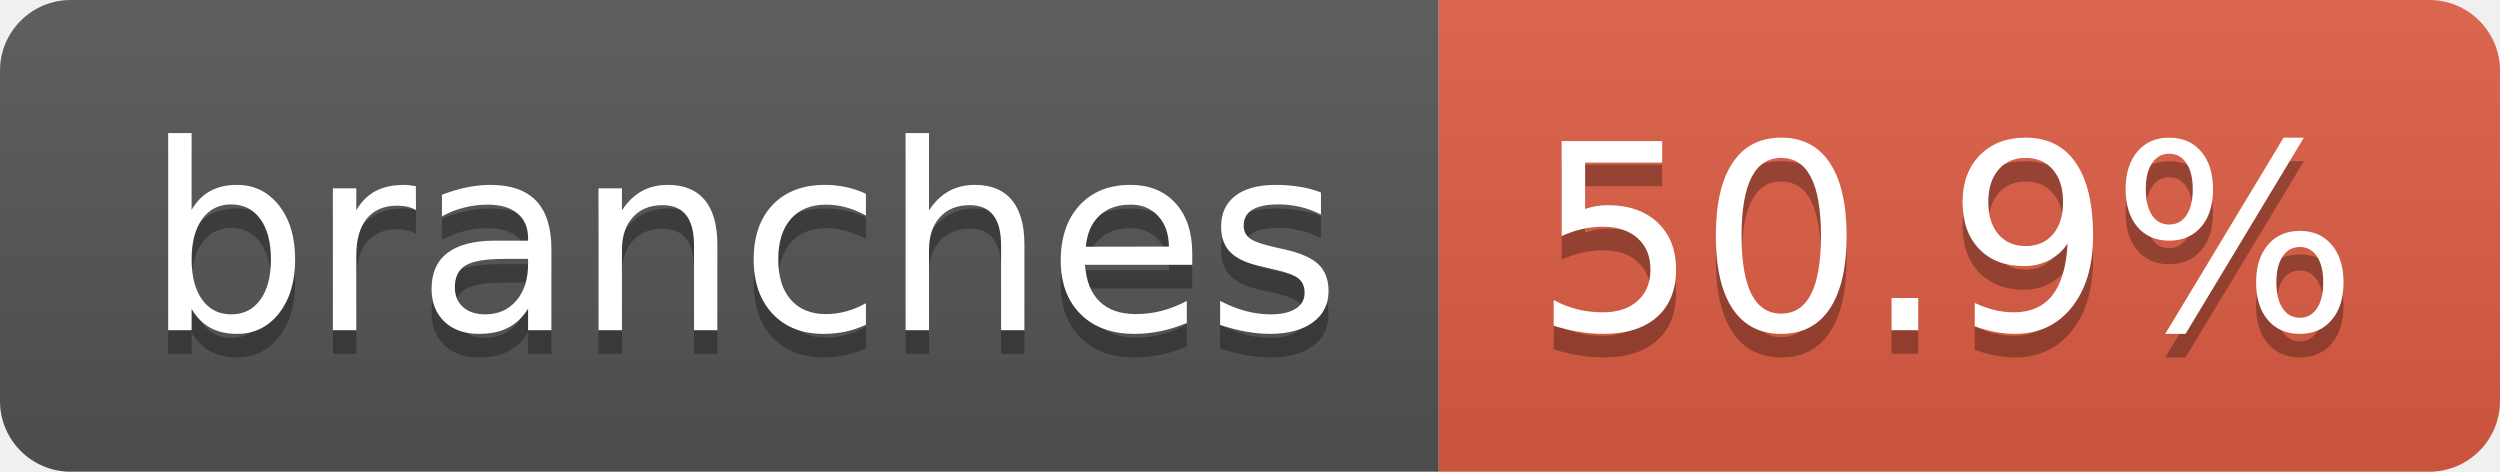
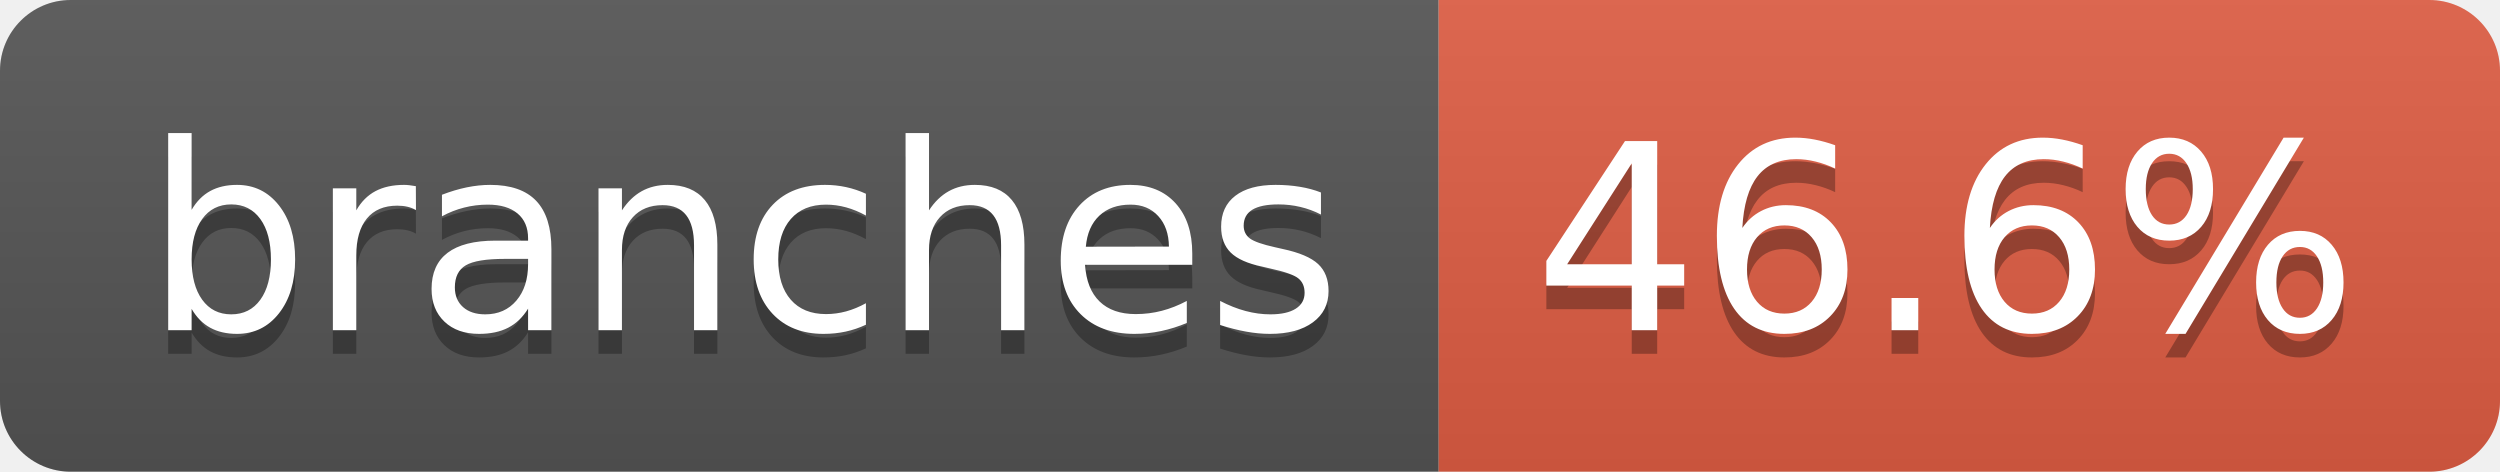
- <svg xmlns="http://www.w3.org/2000/svg" width="106" height="20" role="img" aria-label="branches: 50.9%">
+ <svg xmlns="http://www.w3.org/2000/svg" width="106" height="20" role="img" aria-label="branches: 46.6%">
  <linearGradient id="s" x2="0" y2="100%">
    <stop offset="0" stop-color="#bbb" stop-opacity=".1" />
    <stop offset="1" stop-opacity=".1" />
  </linearGradient>
  <clipPath id="r">
    <rect width="106" height="20" rx="3" fill="#fff" />
  </clipPath>
  <g clip-path="url(#r)">
    <rect width="61" height="20" fill="#555" />
    <rect x="61" width="45" height="20" fill="#e05d44" />
    <rect width="106" height="20" fill="url(#s)" />
  </g>
  <g fill="#fff" text-anchor="middle" font-family="Verdana,Geneva,DejaVu Sans,sans-serif" text-rendering="geometricPrecision" font-size="110">
    <text aria-hidden="true" x="315" y="150" fill="#010101" fill-opacity=".3" transform="scale(.1)" textLength="507">branches</text>
    <text x="315" y="140" transform="scale(.1)" fill="#fff" textLength="507">branches</text>
-     <text aria-hidden="true" x="825" y="150" fill="#010101" fill-opacity=".3" transform="scale(.1)" textLength="350">50.9%</text>
-     <text x="825" y="140" transform="scale(.1)" fill="#fff" textLength="350">50.9%</text>
+     <text aria-hidden="true" x="825" y="150" fill="#010101" fill-opacity=".3" transform="scale(.1)" textLength="350">46.6%</text>
+     <text x="825" y="140" transform="scale(.1)" fill="#fff" textLength="350">46.6%</text>
  </g>
</svg>
